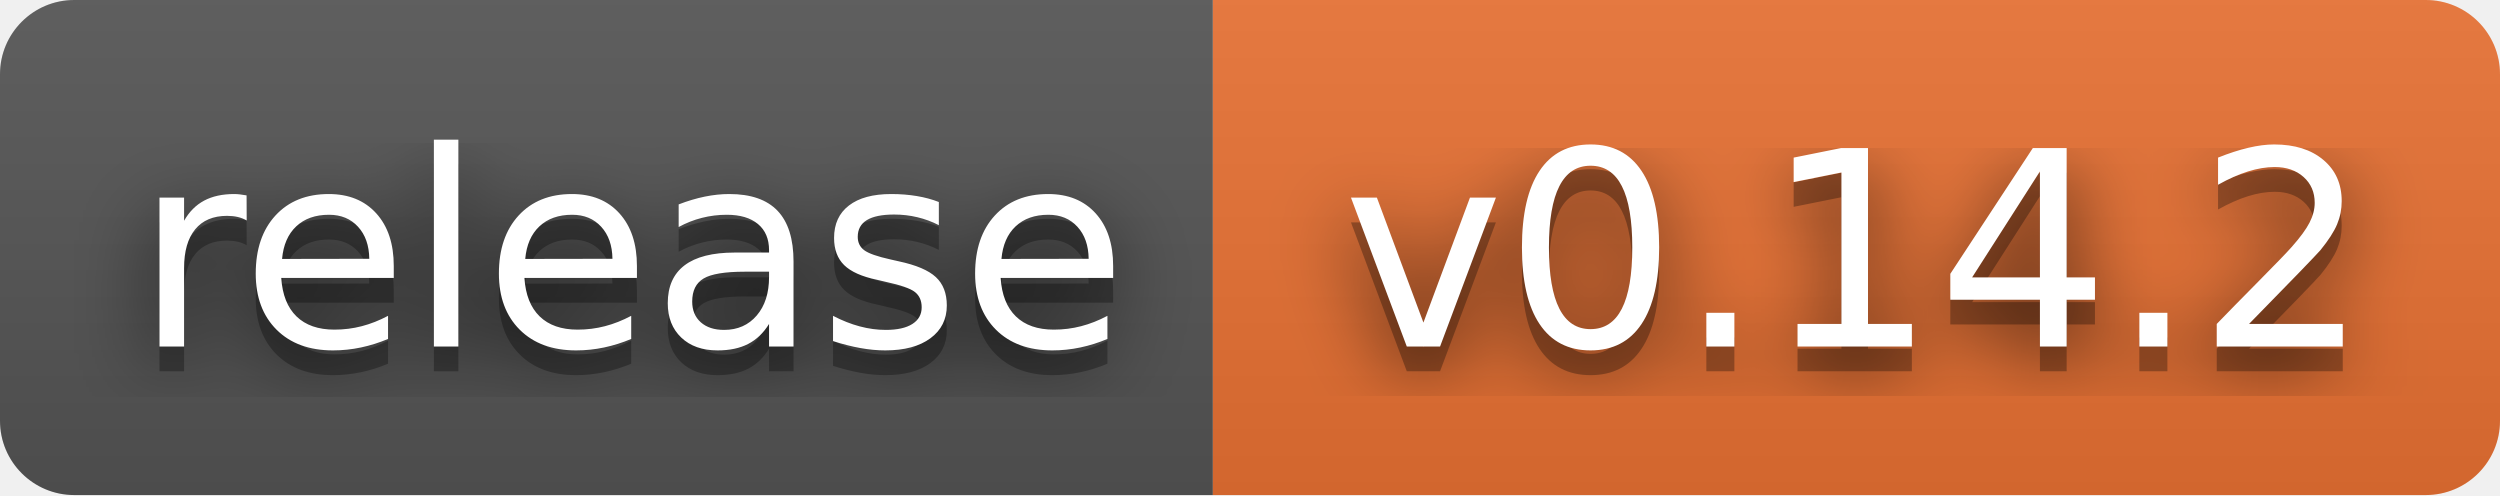
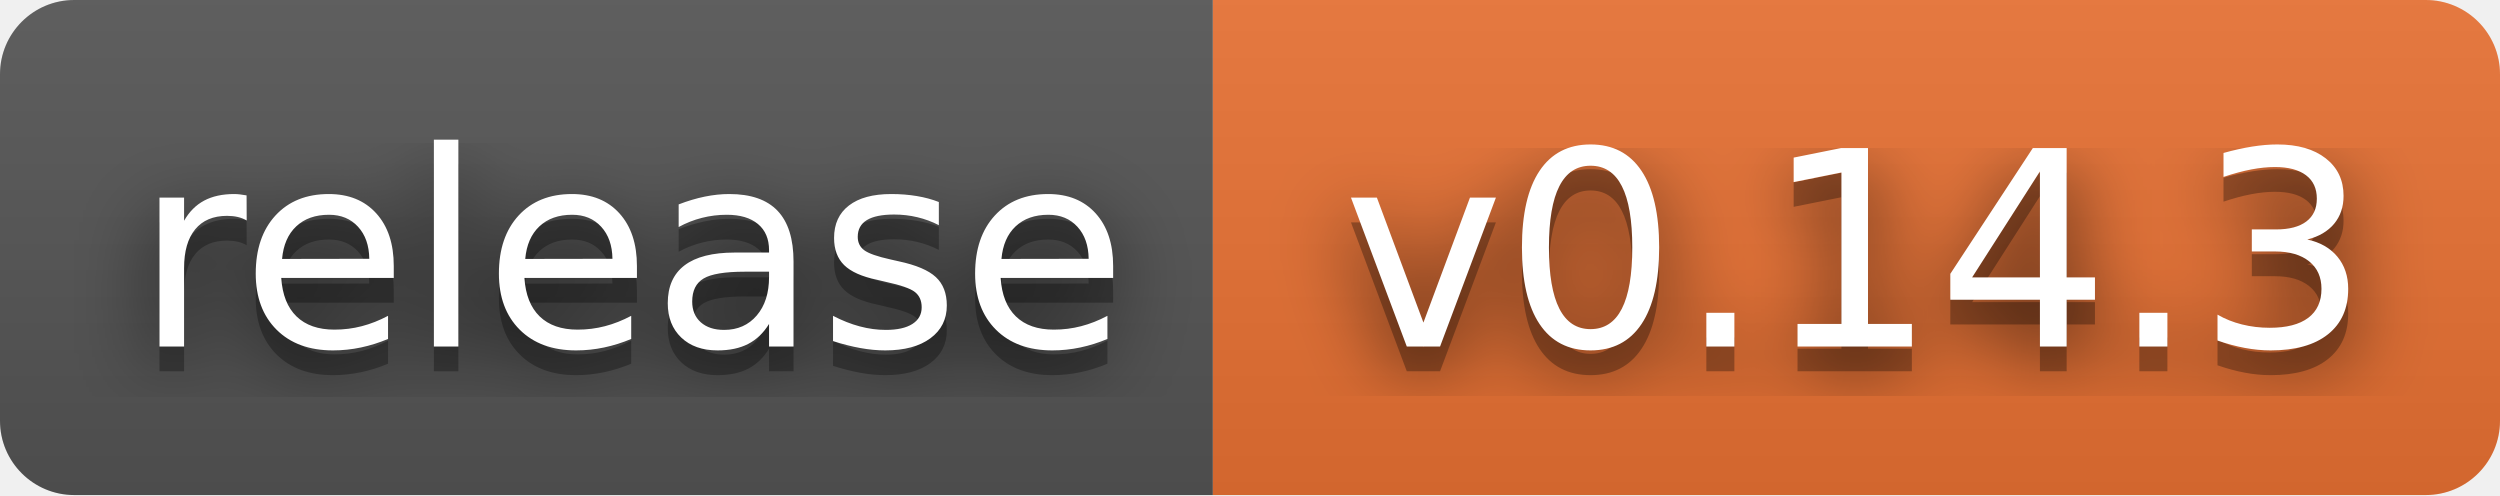
- <svg xmlns="http://www.w3.org/2000/svg" width="101" height="20" role="img" aria-label="release: v0.14.2">
+ <svg xmlns="http://www.w3.org/2000/svg" width="101" height="20" role="img" aria-label="release: v0.14.3">
  <filter id="blur">
    <feGaussianBlur stdDeviation="16" />
  </filter>
  <linearGradient id="s" x2="0" y2="100%">
    <stop offset="0" stop-color="#bbb" stop-opacity=".1" />
    <stop offset="1" stop-opacity=".1" />
  </linearGradient>
  <clipPath id="r">
    <rect width="101" height="20" rx="3" />
  </clipPath>
  <g clip-path="url(#r)">
    <rect width="49" height="20" fill="#555" />
    <rect x="49" width="52" height="20" fill="#ea7233" />
    <rect width="101" height="20" fill="url(#s)" />
  </g>
  <g fill="#fff" text-anchor="middle" font-family="Verdana,Geneva,DejaVu Sans,sans-serif" text-rendering="geometricPrecision" font-size="110">
    <g transform="scale(.1)">
      <g aria-hidden="true" fill="#010101">
        <text x="255" y="150" fill-opacity=".8" filter="url(#blur)" textLength="390">release</text>
        <text x="255" y="150" fill-opacity=".3" textLength="390">release</text>
      </g>
      <text x="255" y="140" textLength="390">release</text>
    </g>
    <g transform="scale(.1)">
      <g aria-hidden="true" fill="#010101">
-         <text x="750" y="150" fill-opacity=".8" filter="url(#blur)" textLength="420">v0.14.2</text>
-         <text x="750" y="150" fill-opacity=".3" textLength="420">v0.14.2</text>
+         <text x="750" y="150" fill-opacity=".8" filter="url(#blur)" textLength="420">v0.14.3</text>
+         <text x="750" y="150" fill-opacity=".3" textLength="420">v0.14.3</text>
      </g>
-       <text x="750" y="140" textLength="420">v0.14.2</text>
+       <text x="750" y="140" textLength="420">v0.14.3</text>
    </g>
  </g>
</svg>
